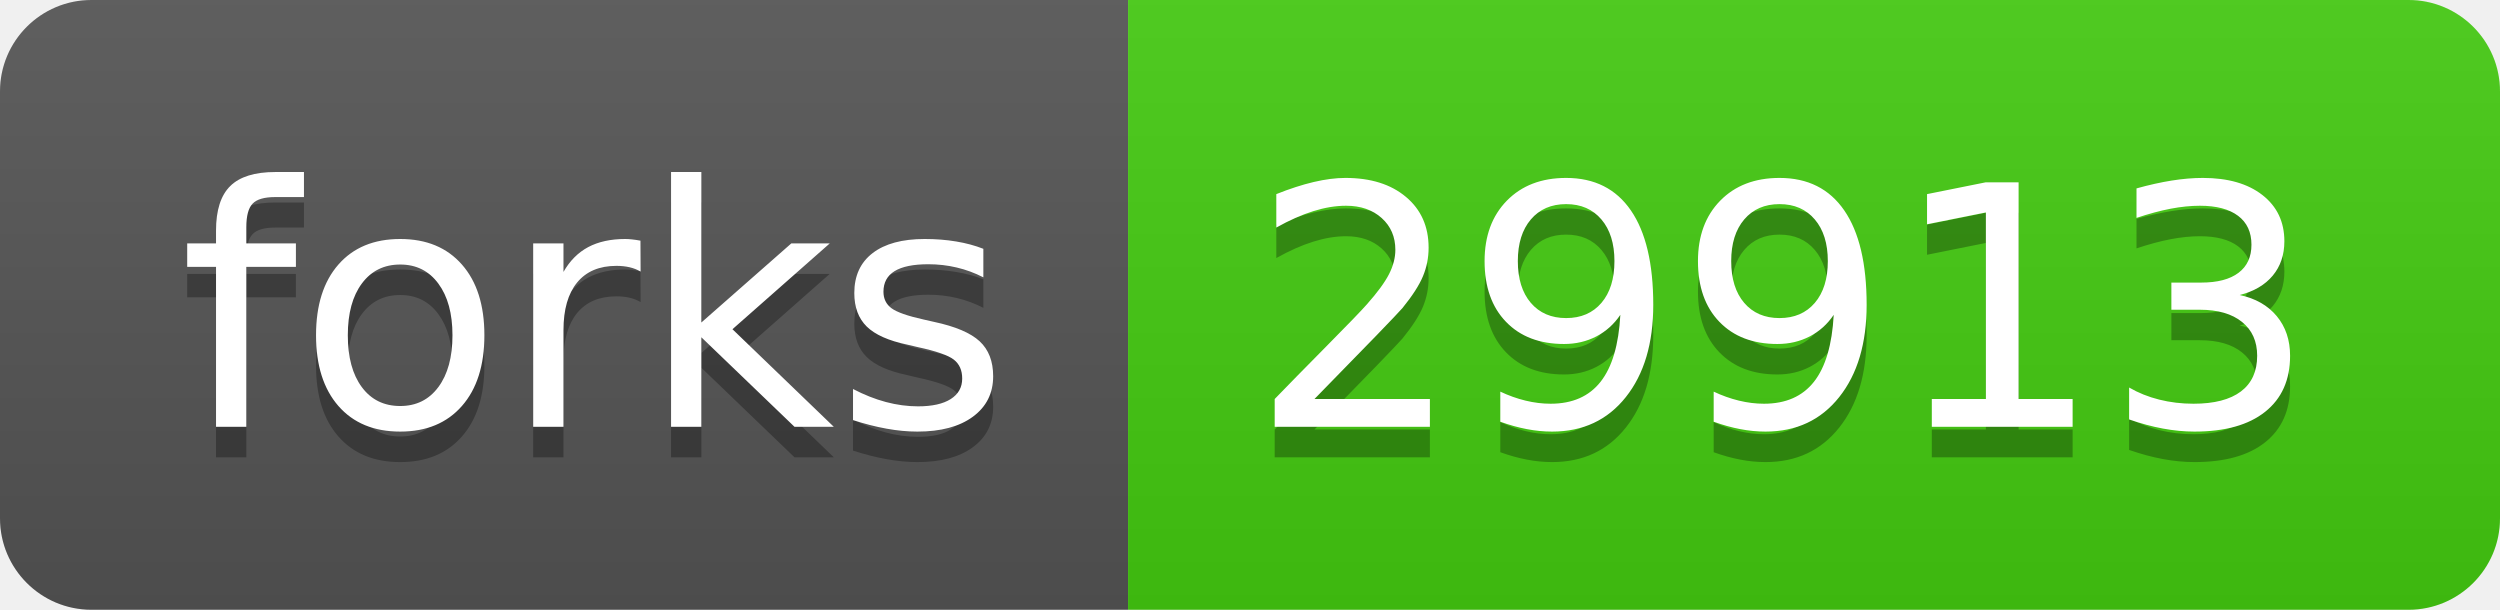
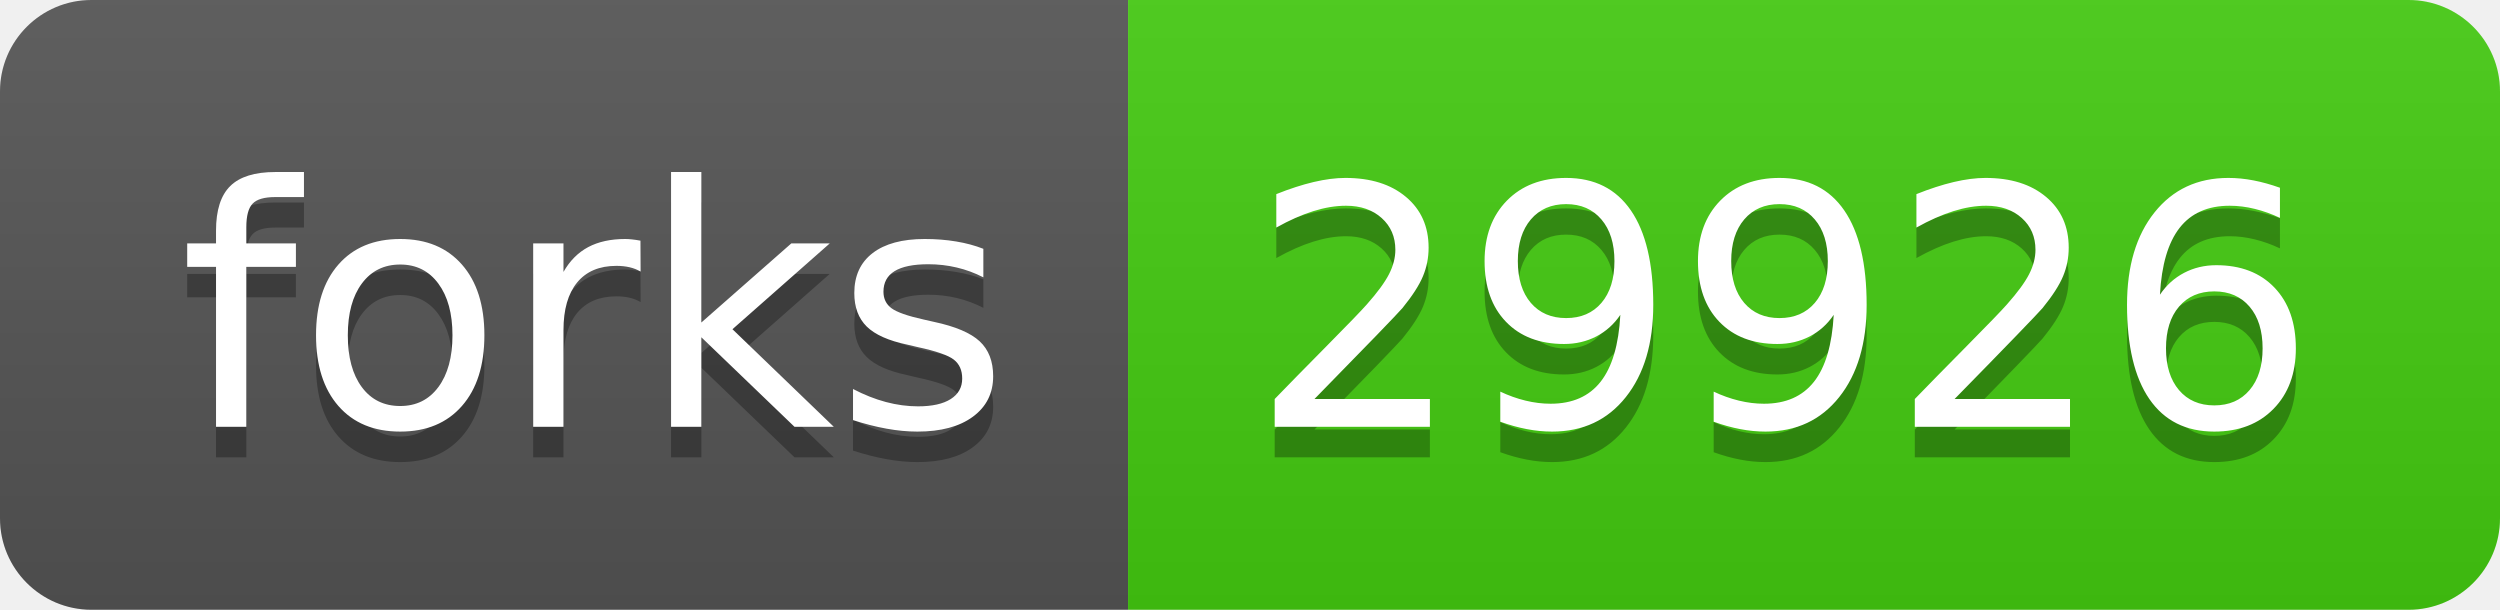
- <svg xmlns="http://www.w3.org/2000/svg" width="82" height="20" role="img" aria-label="forks: 29913">
+ <svg xmlns="http://www.w3.org/2000/svg" width="82" height="20" role="img" aria-label="forks: 29926">
  <linearGradient id="s" x2="0" y2="100%">
    <stop offset="0" stop-color="#bbb" stop-opacity=".1" />
    <stop offset="1" stop-opacity=".1" />
  </linearGradient>
  <clipPath id="r">
    <rect width="82" height="20" rx="3" fill="#fff" />
  </clipPath>
  <g clip-path="url(#r)">
    <rect width="37" height="20" fill="#555" />
    <rect x="37" width="45" height="20" fill="#4c1" />
    <rect width="82" height="20" fill="url(#s)" />
  </g>
  <g fill="#fff" text-anchor="middle" font-family="Verdana,Geneva,DejaVu Sans,sans-serif" text-rendering="geometricPrecision" font-size="110">
    <text aria-hidden="true" x="195" y="150" fill="#010101" fill-opacity=".3" transform="scale(.1)" textLength="270">forks</text>
    <text x="195" y="140" transform="scale(.1)" fill="#fff" textLength="270">forks</text>
-     <text aria-hidden="true" x="585" y="150" fill="#010101" fill-opacity=".3" transform="scale(.1)" textLength="350">29913</text>
-     <text x="585" y="140" transform="scale(.1)" fill="#fff" textLength="350">29913</text>
+     <text aria-hidden="true" x="585" y="150" fill="#010101" fill-opacity=".3" transform="scale(.1)" textLength="350">29926</text>
+     <text x="585" y="140" transform="scale(.1)" fill="#fff" textLength="350">29926</text>
  </g>
</svg>
